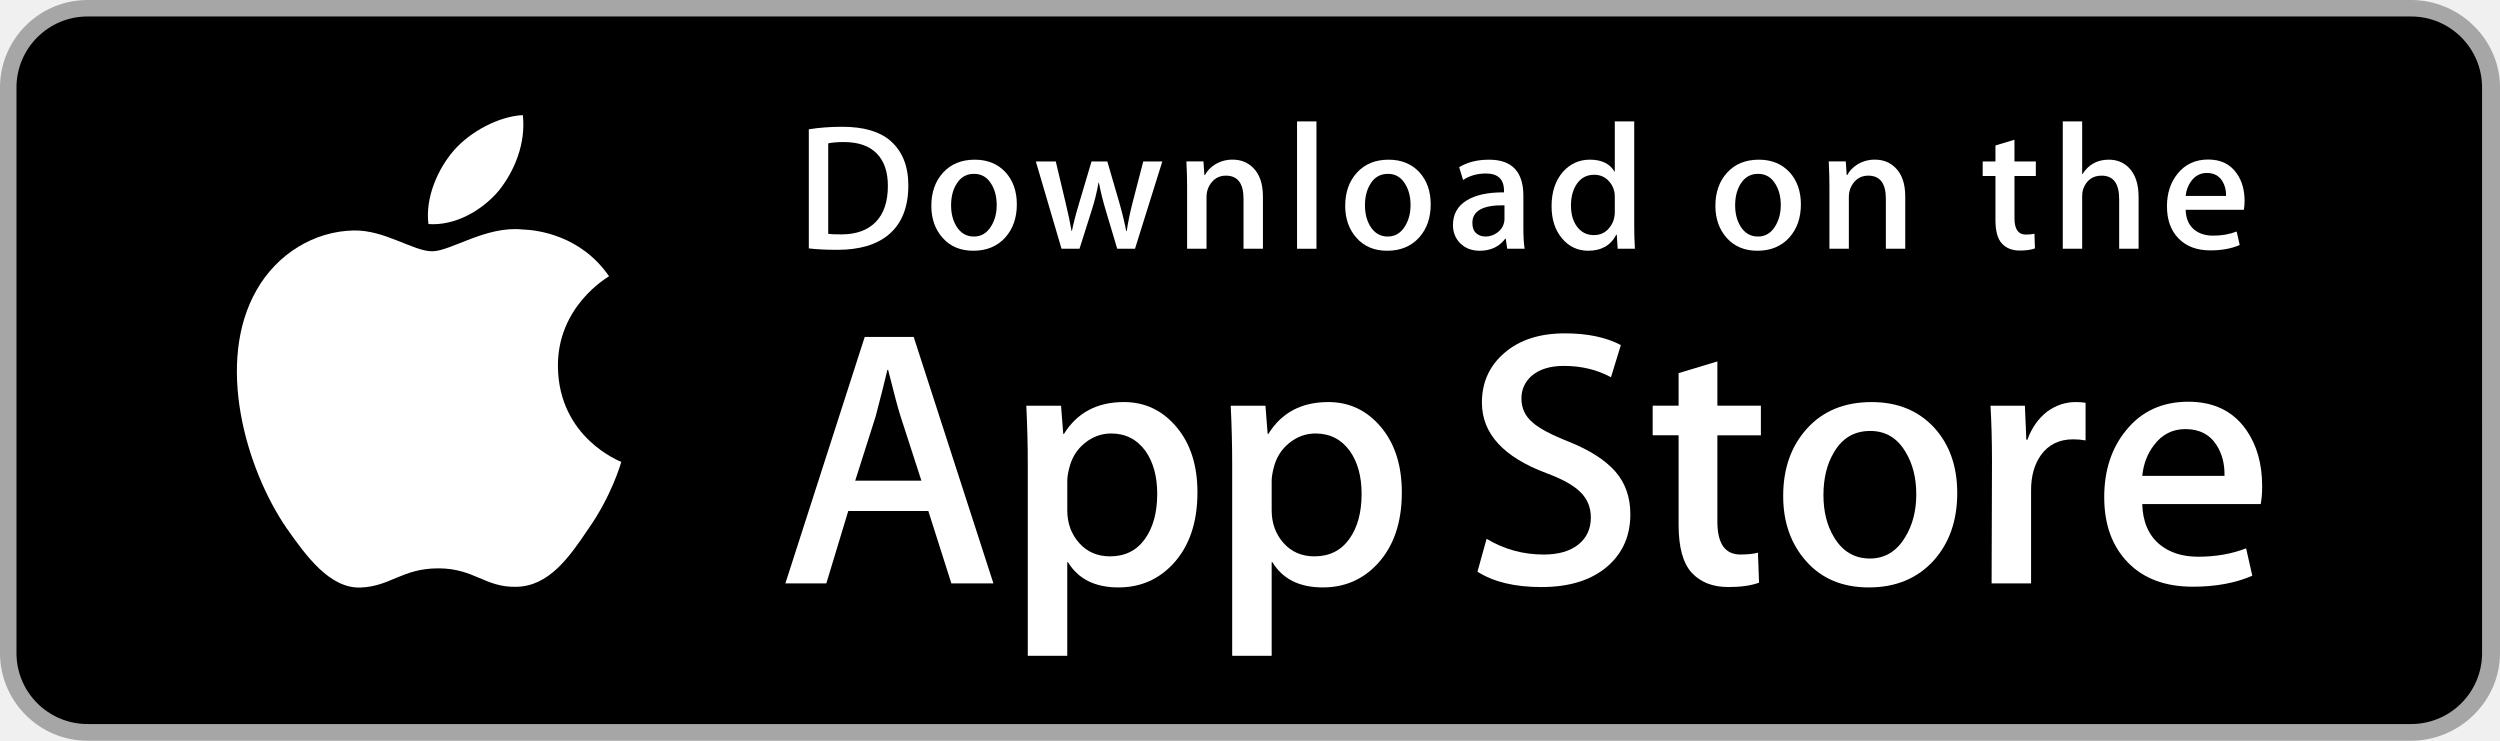
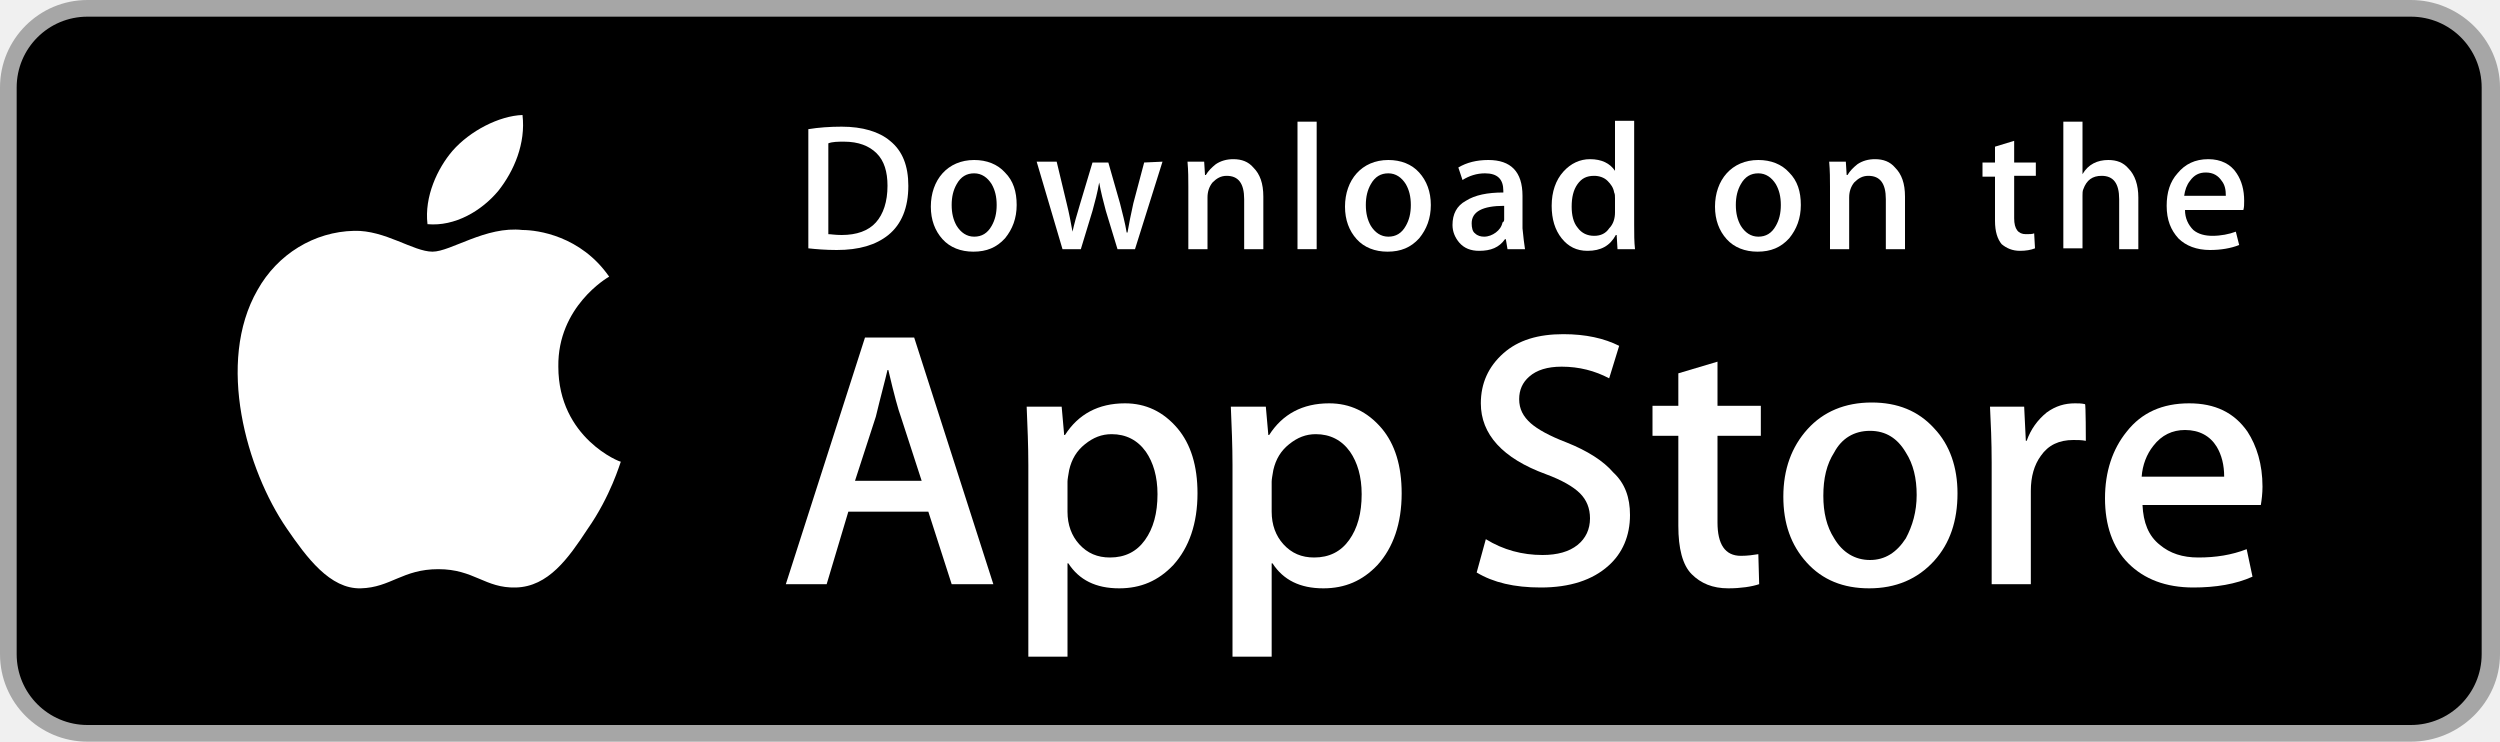
- <svg xmlns="http://www.w3.org/2000/svg" version="1.1" id="US_UK_Download_on_the" x="0px" y="0px" width="135px" height="40px" viewBox="0 0 135 40" enable-background="new 0 0 135 40" xml:space="preserve">
+ <svg xmlns="http://www.w3.org/2000/svg" version="1.1" id="US_UK_Download_on_the" x="0px" y="0px" viewBox="0 0 300 89" style="enable-background:new 0 0 300 89;" xml:space="preserve">
+   <style type="text/css">
+ 	.st0{fill:#A6A6A6;}
+ 	.st1{fill:#FFFFFF;}
+ </style>
  <g>
-     <path fill="#A6A6A6" d="M130.197,40H4.729C2.122,40,0,37.872,0,35.267V4.726C0,2.12,2.122,0,4.729,0h125.468   C132.803,0,135,2.12,135,4.726v30.541C135,37.872,132.803,40,130.197,40L130.197,40z" />
-     <path d="M134.032,35.268c0,2.116-1.714,3.83-3.834,3.83H4.729c-2.119,0-3.839-1.714-3.839-3.83V4.725   c0-2.115,1.72-3.835,3.839-3.835h125.468c2.121,0,3.834,1.72,3.834,3.835L134.032,35.268L134.032,35.268z" />
+     <path class="st0" d="M289.3,89H10.5C4.7,89,0,84.3,0,78.5v-68C0,4.7,4.7,0,10.5,0h278.8c5.8,0,10.7,4.7,10.7,10.5v68   C300,84.3,295.1,89,289.3,89L289.3,89z" />
+     <path d="M297.8,78.5c0,4.7-3.8,8.5-8.5,8.5H10.5C5.8,87,2,83.2,2,78.5v-68C2,5.8,5.8,2,10.5,2h278.8c4.7,0,8.5,3.8,8.5,8.5   L297.8,78.5L297.8,78.5z" />
    <g>
      <g>
-         <path fill="#FFFFFF" d="M30.128,19.784c-0.029-3.223,2.639-4.791,2.761-4.864c-1.511-2.203-3.853-2.504-4.676-2.528     c-1.967-0.207-3.875,1.177-4.877,1.177c-1.022,0-2.565-1.157-4.228-1.123c-2.14,0.033-4.142,1.272-5.24,3.196     c-2.266,3.923-0.576,9.688,1.595,12.859c1.086,1.553,2.355,3.287,4.016,3.226c1.625-0.067,2.232-1.036,4.193-1.036     c1.943,0,2.513,1.036,4.207,0.997c1.744-0.028,2.842-1.56,3.89-3.127c1.255-1.78,1.759-3.533,1.779-3.623     C33.507,24.924,30.161,23.647,30.128,19.784z" />
-         <path fill="#FFFFFF" d="M26.928,10.306c0.874-1.093,1.472-2.58,1.306-4.089c-1.265,0.056-2.847,0.875-3.758,1.944     c-0.806,0.942-1.526,2.486-1.34,3.938C24.557,12.205,26.016,11.382,26.928,10.306z" />
+         <path class="st1" d="M67,44c-0.1-7.2,5.9-10.7,6.1-10.8c-3.4-4.9-8.6-5.6-10.4-5.6c-4.4-0.5-8.6,2.6-10.8,2.6     c-2.3,0-5.7-2.6-9.4-2.5c-4.8,0.1-9.2,2.8-11.6,7.1c-5,8.7-1.3,21.6,3.5,28.6c2.4,3.5,5.2,7.3,8.9,7.2c3.6-0.1,5-2.3,9.3-2.3     c4.3,0,5.6,2.3,9.3,2.2c3.9-0.1,6.3-3.5,8.6-7c2.8-4,3.9-7.9,4-8.1C74.5,55.5,67,52.6,67,44z" />
+         <path class="st1" d="M59.8,22.9c1.9-2.4,3.3-5.7,2.9-9.1c-2.8,0.1-6.3,1.9-8.4,4.3c-1.8,2.1-3.4,5.5-3,8.8     C54.6,27.2,57.8,25.3,59.8,22.9z" />
      </g>
    </g>
    <g>
-       <path fill="#FFFFFF" d="M53.645,31.504h-2.271l-1.244-3.909h-4.324l-1.185,3.909h-2.211l4.284-13.308h2.646L53.645,31.504z     M49.755,25.955L48.63,22.48c-0.119-0.355-0.342-1.191-0.671-2.507h-0.04c-0.131,0.566-0.342,1.402-0.632,2.507l-1.105,3.475    H49.755z" />
-       <path fill="#FFFFFF" d="M64.662,26.588c0,1.632-0.441,2.922-1.323,3.869c-0.79,0.843-1.771,1.264-2.942,1.264    c-1.264,0-2.172-0.454-2.725-1.362h-0.04v5.055h-2.132V25.067c0-1.026-0.027-2.079-0.079-3.159h1.875l0.119,1.521h0.04    c0.711-1.146,1.79-1.718,3.238-1.718c1.132,0,2.077,0.447,2.833,1.342C64.284,23.949,64.662,25.127,64.662,26.588z M62.49,26.666    c0-0.934-0.21-1.704-0.632-2.31c-0.461-0.632-1.08-0.948-1.856-0.948c-0.526,0-1.004,0.176-1.431,0.523    c-0.428,0.35-0.708,0.807-0.839,1.373c-0.066,0.264-0.099,0.48-0.099,0.65v1.6c0,0.698,0.214,1.287,0.642,1.768    s0.984,0.721,1.668,0.721c0.803,0,1.428-0.31,1.875-0.928C62.266,28.496,62.49,27.68,62.49,26.666z" />
-       <path fill="#FFFFFF" d="M75.699,26.588c0,1.632-0.441,2.922-1.324,3.869c-0.789,0.843-1.77,1.264-2.941,1.264    c-1.264,0-2.172-0.454-2.724-1.362H68.67v5.055h-2.132V25.067c0-1.026-0.027-2.079-0.079-3.159h1.875l0.119,1.521h0.04    c0.71-1.146,1.789-1.718,3.238-1.718c1.131,0,2.076,0.447,2.834,1.342C75.32,23.949,75.699,25.127,75.699,26.588z M73.527,26.666    c0-0.934-0.211-1.704-0.633-2.31c-0.461-0.632-1.078-0.948-1.855-0.948c-0.527,0-1.004,0.176-1.432,0.523    c-0.428,0.35-0.707,0.807-0.838,1.373c-0.065,0.264-0.099,0.48-0.099,0.65v1.6c0,0.698,0.214,1.287,0.64,1.768    c0.428,0.48,0.984,0.721,1.67,0.721c0.803,0,1.428-0.31,1.875-0.928C73.303,28.496,73.527,27.68,73.527,26.666z" />
-       <path fill="#FFFFFF" d="M88.039,27.772c0,1.132-0.393,2.053-1.182,2.764c-0.867,0.777-2.074,1.165-3.625,1.165    c-1.432,0-2.58-0.276-3.449-0.829l0.494-1.777c0.936,0.566,1.963,0.85,3.082,0.85c0.803,0,1.428-0.182,1.877-0.544    c0.447-0.362,0.67-0.848,0.67-1.454c0-0.54-0.184-0.995-0.553-1.364c-0.367-0.369-0.98-0.712-1.836-1.029    c-2.33-0.869-3.494-2.142-3.494-3.816c0-1.094,0.408-1.991,1.225-2.689c0.814-0.699,1.9-1.048,3.258-1.048    c1.211,0,2.217,0.211,3.02,0.632l-0.533,1.738c-0.75-0.408-1.598-0.612-2.547-0.612c-0.75,0-1.336,0.185-1.756,0.553    c-0.355,0.329-0.533,0.73-0.533,1.205c0,0.526,0.203,0.961,0.611,1.303c0.355,0.316,1,0.658,1.936,1.027    c1.145,0.461,1.986,1,2.527,1.618C87.77,26.081,88.039,26.852,88.039,27.772z" />
-       <path fill="#FFFFFF" d="M95.088,23.508h-2.35v4.659c0,1.185,0.414,1.777,1.244,1.777c0.381,0,0.697-0.033,0.947-0.099l0.059,1.619    c-0.42,0.157-0.973,0.236-1.658,0.236c-0.842,0-1.5-0.257-1.975-0.77c-0.473-0.514-0.711-1.376-0.711-2.587v-4.837h-1.4v-1.6h1.4    v-1.757l2.094-0.632v2.389h2.35V23.508z" />
-       <path fill="#FFFFFF" d="M105.691,26.627c0,1.475-0.422,2.686-1.264,3.633c-0.883,0.975-2.055,1.461-3.516,1.461    c-1.408,0-2.529-0.467-3.365-1.401s-1.254-2.113-1.254-3.534c0-1.487,0.43-2.705,1.293-3.652c0.861-0.948,2.023-1.422,3.484-1.422    c1.408,0,2.541,0.467,3.396,1.402C105.283,24.021,105.691,25.192,105.691,26.627z M103.479,26.696    c0-0.885-0.189-1.644-0.572-2.277c-0.447-0.766-1.086-1.148-1.914-1.148c-0.857,0-1.508,0.383-1.955,1.148    c-0.383,0.634-0.572,1.405-0.572,2.317c0,0.885,0.189,1.644,0.572,2.276c0.461,0.766,1.105,1.148,1.936,1.148    c0.814,0,1.453-0.39,1.914-1.168C103.281,28.347,103.479,27.58,103.479,26.696z" />
-       <path fill="#FFFFFF" d="M112.621,23.783c-0.211-0.039-0.436-0.059-0.672-0.059c-0.75,0-1.33,0.283-1.738,0.85    c-0.355,0.5-0.533,1.132-0.533,1.895v5.035h-2.131l0.02-6.574c0-1.106-0.027-2.113-0.08-3.021h1.857l0.078,1.836h0.059    c0.225-0.631,0.58-1.139,1.066-1.52c0.475-0.343,0.988-0.514,1.541-0.514c0.197,0,0.375,0.014,0.533,0.039V23.783z" />
-       <path fill="#FFFFFF" d="M122.156,26.252c0,0.382-0.025,0.704-0.078,0.967h-6.396c0.025,0.948,0.334,1.673,0.928,2.173    c0.539,0.447,1.236,0.671,2.092,0.671c0.947,0,1.811-0.151,2.588-0.454l0.334,1.48c-0.908,0.396-1.98,0.593-3.217,0.593    c-1.488,0-2.656-0.438-3.506-1.313c-0.848-0.875-1.273-2.05-1.273-3.524c0-1.447,0.395-2.652,1.186-3.613    c0.828-1.026,1.947-1.539,3.355-1.539c1.383,0,2.43,0.513,3.141,1.539C121.873,24.047,122.156,25.055,122.156,26.252z     M120.123,25.699c0.014-0.632-0.125-1.178-0.414-1.639c-0.369-0.593-0.936-0.889-1.699-0.889c-0.697,0-1.264,0.289-1.697,0.869    c-0.355,0.461-0.566,1.014-0.631,1.658H120.123z" />
+       <path class="st1" d="M119.2,70.1h-5l-2.8-8.7h-9.6l-2.6,8.7h-4.9l9.5-29.6h5.9L119.2,70.1z M110.6,57.7l-2.5-7.7    c-0.3-0.8-0.8-2.6-1.5-5.6h-0.1c-0.3,1.3-0.8,3.1-1.4,5.6l-2.5,7.7H110.6z" />
+       <path class="st1" d="M143.7,59.2c0,3.6-1,6.5-2.9,8.6c-1.8,1.9-3.9,2.8-6.5,2.8c-2.8,0-4.8-1-6.1-3h-0.1v11.2h-4.7v-23    c0-2.3-0.1-4.6-0.2-7h4.2l0.3,3.4h0.1c1.6-2.5,4-3.8,7.2-3.8c2.5,0,4.6,1,6.3,3C142.9,53.3,143.7,55.9,143.7,59.2z M138.9,59.3    c0-2.1-0.5-3.8-1.4-5.1c-1-1.4-2.4-2.1-4.1-2.1c-1.2,0-2.2,0.4-3.2,1.2c-1,0.8-1.6,1.8-1.9,3.1c-0.1,0.6-0.2,1.1-0.2,1.4v3.6    c0,1.6,0.5,2.9,1.4,3.9c1,1.1,2.2,1.6,3.7,1.6c1.8,0,3.2-0.7,4.2-2.1C138.4,63.4,138.9,61.6,138.9,59.3z" />
+       <path class="st1" d="M168.2,59.2c0,3.6-1,6.5-2.9,8.6c-1.8,1.9-3.9,2.8-6.5,2.8c-2.8,0-4.8-1-6.1-3h-0.1v11.2h-4.7v-23    c0-2.3-0.1-4.6-0.2-7h4.2l0.3,3.4h0.1c1.6-2.5,4-3.8,7.2-3.8c2.5,0,4.6,1,6.3,3C167.4,53.3,168.2,55.9,168.2,59.2z M163.4,59.3    c0-2.1-0.5-3.8-1.4-5.1c-1-1.4-2.4-2.1-4.1-2.1c-1.2,0-2.2,0.4-3.2,1.2c-1,0.8-1.6,1.8-1.9,3.1c-0.1,0.6-0.2,1.1-0.2,1.4v3.6    c0,1.6,0.5,2.9,1.4,3.9c1,1.1,2.2,1.6,3.7,1.6c1.8,0,3.2-0.7,4.2-2.1C162.9,63.4,163.4,61.6,163.4,59.3z" />
+       <path class="st1" d="M195.6,61.8c0,2.5-0.9,4.6-2.6,6.1c-1.9,1.7-4.6,2.6-8.1,2.6c-3.2,0-5.7-0.6-7.7-1.8l1.1-4    c2.1,1.3,4.4,1.9,6.8,1.9c1.8,0,3.2-0.4,4.2-1.2c1-0.8,1.5-1.9,1.5-3.2c0-1.2-0.4-2.2-1.2-3c-0.8-0.8-2.2-1.6-4.1-2.3    c-5.2-1.9-7.8-4.8-7.8-8.5c0-2.4,0.9-4.4,2.7-6c1.8-1.6,4.2-2.3,7.2-2.3c2.7,0,4.9,0.5,6.7,1.4l-1.2,3.9c-1.7-0.9-3.6-1.4-5.7-1.4    c-1.7,0-3,0.4-3.9,1.2c-0.8,0.7-1.2,1.6-1.2,2.7c0,1.2,0.5,2.1,1.4,2.9c0.8,0.7,2.2,1.5,4.3,2.3c2.5,1,4.4,2.2,5.6,3.6    C195,58,195.6,59.7,195.6,61.8z" />
+       <path class="st1" d="M211.3,52.3h-5.2v10.4c0,2.6,0.9,4,2.8,4c0.8,0,1.5-0.1,2.1-0.2l0.1,3.6c-0.9,0.3-2.2,0.5-3.7,0.5    c-1.9,0-3.3-0.6-4.4-1.7c-1.1-1.1-1.6-3.1-1.6-5.8V52.3h-3.1v-3.6h3.1v-3.9l4.7-1.4v5.3h5.2C211.3,48.7,211.3,52.3,211.3,52.3z" />
+       <path class="st1" d="M234.9,59.2c0,3.3-0.9,6-2.8,8.1c-2,2.2-4.6,3.3-7.8,3.3c-3.1,0-5.6-1-7.5-3.1s-2.8-4.7-2.8-7.9    c0-3.3,1-6,2.9-8.1c1.9-2.1,4.5-3.2,7.7-3.2c3.1,0,5.6,1,7.5,3.1C234,53.4,234.9,56.1,234.9,59.2z M230,59.4c0-2-0.4-3.7-1.3-5.1    c-1-1.7-2.4-2.6-4.3-2.6c-1.9,0-3.4,0.9-4.3,2.6c-0.9,1.4-1.3,3.1-1.3,5.2c0,2,0.4,3.7,1.3,5.1c1,1.7,2.5,2.6,4.3,2.6    c1.8,0,3.2-0.9,4.3-2.6C229.5,63.1,230,61.4,230,59.4z" />
+       <path class="st1" d="M250.3,52.9c-0.5-0.1-1-0.1-1.5-0.1c-1.7,0-3,0.6-3.9,1.9c-0.8,1.1-1.2,2.5-1.2,4.2v11.2H239l0-14.6    c0-2.5-0.1-4.7-0.2-6.7h4.1l0.2,4.1h0.1c0.5-1.4,1.3-2.5,2.4-3.4c1.1-0.8,2.2-1.1,3.4-1.1c0.4,0,0.8,0,1.2,0.1    C250.3,48.4,250.3,52.9,250.3,52.9z" />
+       <path class="st1" d="M271.5,58.4c0,0.8-0.1,1.6-0.2,2.2h-14.2c0.1,2.1,0.7,3.7,2.1,4.8c1.2,1,2.7,1.5,4.6,1.5c2.1,0,4-0.3,5.8-1    l0.7,3.3c-2,0.9-4.4,1.3-7.1,1.3c-3.3,0-5.9-1-7.8-2.9c-1.9-1.9-2.8-4.6-2.8-7.8c0-3.2,0.9-5.9,2.6-8c1.8-2.3,4.3-3.4,7.5-3.4    c3.1,0,5.4,1.1,7,3.4C270.8,53.5,271.5,55.7,271.5,58.4z M266.9,57.2c0-1.4-0.3-2.6-0.9-3.6c-0.8-1.3-2.1-2-3.8-2    c-1.5,0-2.8,0.6-3.8,1.9c-0.8,1-1.3,2.3-1.4,3.7L266.9,57.2L266.9,57.2z" />
    </g>
    <g>
      <g>
-         <path fill="#FFFFFF" d="M49.05,10.009c0,1.177-0.353,2.063-1.058,2.658c-0.653,0.549-1.581,0.824-2.783,0.824     c-0.596,0-1.106-0.026-1.533-0.078V6.982c0.557-0.09,1.157-0.136,1.805-0.136c1.145,0,2.008,0.249,2.59,0.747     C48.723,8.156,49.05,8.961,49.05,10.009z M47.945,10.038c0-0.763-0.202-1.348-0.606-1.756c-0.404-0.407-0.994-0.611-1.771-0.611     c-0.33,0-0.611,0.022-0.844,0.068v4.889c0.129,0.02,0.365,0.029,0.708,0.029c0.802,0,1.421-0.223,1.857-0.669     S47.945,10.892,47.945,10.038z" />
-         <path fill="#FFFFFF" d="M54.909,11.037c0,0.725-0.207,1.319-0.621,1.785c-0.434,0.479-1.009,0.718-1.727,0.718     c-0.692,0-1.243-0.229-1.654-0.689c-0.41-0.459-0.615-1.038-0.615-1.736c0-0.73,0.211-1.329,0.635-1.794s0.994-0.698,1.712-0.698     c0.692,0,1.248,0.229,1.669,0.688C54.708,9.757,54.909,10.333,54.909,11.037z M53.822,11.071c0-0.435-0.094-0.808-0.281-1.119     c-0.22-0.376-0.533-0.564-0.94-0.564c-0.421,0-0.741,0.188-0.961,0.564c-0.188,0.311-0.281,0.69-0.281,1.138     c0,0.435,0.094,0.808,0.281,1.119c0.227,0.376,0.543,0.564,0.951,0.564c0.4,0,0.714-0.191,0.94-0.574     C53.725,11.882,53.822,11.506,53.822,11.071z" />
-         <path fill="#FFFFFF" d="M62.765,8.719l-1.475,4.714h-0.96l-0.611-2.047c-0.155-0.511-0.281-1.019-0.379-1.523h-0.019     c-0.091,0.518-0.217,1.025-0.379,1.523l-0.649,2.047h-0.971l-1.387-4.714h1.077l0.533,2.241c0.129,0.53,0.235,1.035,0.32,1.513     h0.019c0.078-0.394,0.207-0.896,0.389-1.503l0.669-2.25h0.854l0.641,2.202c0.155,0.537,0.281,1.054,0.378,1.552h0.029     c0.071-0.485,0.178-1.002,0.32-1.552l0.572-2.202H62.765z" />
-         <path fill="#FFFFFF" d="M68.198,13.433H67.15v-2.7c0-0.832-0.316-1.248-0.95-1.248c-0.311,0-0.562,0.114-0.757,0.343     c-0.193,0.229-0.291,0.499-0.291,0.808v2.796h-1.048v-3.366c0-0.414-0.013-0.863-0.038-1.349h0.921l0.049,0.737h0.029     c0.122-0.229,0.304-0.418,0.543-0.569c0.284-0.176,0.602-0.265,0.95-0.265c0.44,0,0.806,0.142,1.097,0.427     c0.362,0.349,0.543,0.87,0.543,1.562V13.433z" />
-         <path fill="#FFFFFF" d="M71.088,13.433h-1.047V6.556h1.047V13.433z" />
-         <path fill="#FFFFFF" d="M77.258,11.037c0,0.725-0.207,1.319-0.621,1.785c-0.434,0.479-1.01,0.718-1.727,0.718     c-0.693,0-1.244-0.229-1.654-0.689c-0.41-0.459-0.615-1.038-0.615-1.736c0-0.73,0.211-1.329,0.635-1.794s0.994-0.698,1.711-0.698     c0.693,0,1.248,0.229,1.67,0.688C77.057,9.757,77.258,10.333,77.258,11.037z M76.17,11.071c0-0.435-0.094-0.808-0.281-1.119     c-0.219-0.376-0.533-0.564-0.939-0.564c-0.422,0-0.742,0.188-0.961,0.564c-0.188,0.311-0.281,0.69-0.281,1.138     c0,0.435,0.094,0.808,0.281,1.119c0.227,0.376,0.543,0.564,0.951,0.564c0.4,0,0.713-0.191,0.939-0.574     C76.074,11.882,76.17,11.506,76.17,11.071z" />
-         <path fill="#FFFFFF" d="M82.33,13.433h-0.941l-0.078-0.543h-0.029c-0.322,0.433-0.781,0.65-1.377,0.65     c-0.445,0-0.805-0.143-1.076-0.427c-0.246-0.258-0.369-0.579-0.369-0.96c0-0.576,0.24-1.015,0.723-1.319     c0.482-0.304,1.16-0.453,2.033-0.446V10.3c0-0.621-0.326-0.931-0.979-0.931c-0.465,0-0.875,0.117-1.229,0.349l-0.213-0.688     c0.438-0.271,0.979-0.407,1.617-0.407c1.232,0,1.85,0.65,1.85,1.95v1.736C82.262,12.78,82.285,13.155,82.33,13.433z      M81.242,11.813v-0.727c-1.156-0.02-1.734,0.297-1.734,0.95c0,0.246,0.066,0.43,0.201,0.553c0.135,0.123,0.307,0.184,0.512,0.184     c0.23,0,0.445-0.073,0.641-0.218c0.197-0.146,0.318-0.331,0.363-0.558C81.236,11.946,81.242,11.884,81.242,11.813z" />
-         <path fill="#FFFFFF" d="M88.285,13.433h-0.93l-0.049-0.757h-0.029c-0.297,0.576-0.803,0.864-1.514,0.864     c-0.568,0-1.041-0.223-1.416-0.669s-0.562-1.025-0.562-1.736c0-0.763,0.203-1.381,0.611-1.853c0.395-0.44,0.879-0.66,1.455-0.66     c0.633,0,1.076,0.213,1.328,0.64h0.02V6.556h1.049v5.607C88.248,12.622,88.26,13.045,88.285,13.433z M87.199,11.445v-0.786     c0-0.136-0.01-0.246-0.029-0.33c-0.059-0.252-0.186-0.464-0.379-0.635c-0.195-0.171-0.43-0.257-0.701-0.257     c-0.391,0-0.697,0.155-0.922,0.466c-0.223,0.311-0.336,0.708-0.336,1.193c0,0.466,0.107,0.844,0.322,1.135     c0.227,0.31,0.533,0.465,0.916,0.465c0.344,0,0.619-0.129,0.828-0.388C87.1,12.069,87.199,11.781,87.199,11.445z" />
-         <path fill="#FFFFFF" d="M97.248,11.037c0,0.725-0.207,1.319-0.621,1.785c-0.434,0.479-1.008,0.718-1.727,0.718     c-0.691,0-1.242-0.229-1.654-0.689c-0.41-0.459-0.615-1.038-0.615-1.736c0-0.73,0.211-1.329,0.635-1.794s0.994-0.698,1.713-0.698     c0.691,0,1.248,0.229,1.668,0.688C97.047,9.757,97.248,10.333,97.248,11.037z M96.162,11.071c0-0.435-0.094-0.808-0.281-1.119     c-0.221-0.376-0.533-0.564-0.941-0.564c-0.42,0-0.74,0.188-0.961,0.564c-0.188,0.311-0.281,0.69-0.281,1.138     c0,0.435,0.094,0.808,0.281,1.119c0.227,0.376,0.543,0.564,0.951,0.564c0.4,0,0.715-0.191,0.941-0.574     C96.064,11.882,96.162,11.506,96.162,11.071z" />
-         <path fill="#FFFFFF" d="M102.883,13.433h-1.047v-2.7c0-0.832-0.316-1.248-0.951-1.248c-0.311,0-0.562,0.114-0.756,0.343     s-0.291,0.499-0.291,0.808v2.796h-1.049v-3.366c0-0.414-0.012-0.863-0.037-1.349h0.92l0.049,0.737h0.029     c0.123-0.229,0.305-0.418,0.543-0.569c0.285-0.176,0.602-0.265,0.951-0.265c0.439,0,0.805,0.142,1.096,0.427     c0.363,0.349,0.543,0.87,0.543,1.562V13.433z" />
-         <path fill="#FFFFFF" d="M109.936,9.504h-1.154v2.29c0,0.582,0.205,0.873,0.611,0.873c0.188,0,0.344-0.016,0.467-0.049     l0.027,0.795c-0.207,0.078-0.479,0.117-0.814,0.117c-0.414,0-0.736-0.126-0.969-0.378c-0.234-0.252-0.35-0.676-0.35-1.271V9.504     h-0.689V8.719h0.689V7.855l1.027-0.31v1.173h1.154V9.504z" />
-         <path fill="#FFFFFF" d="M115.484,13.433h-1.049v-2.68c0-0.845-0.316-1.268-0.949-1.268c-0.486,0-0.818,0.245-1,0.735     c-0.031,0.103-0.049,0.229-0.049,0.377v2.835h-1.047V6.556h1.047v2.841h0.02c0.33-0.517,0.803-0.775,1.416-0.775     c0.434,0,0.793,0.142,1.078,0.427c0.355,0.355,0.533,0.883,0.533,1.581V13.433z" />
-         <path fill="#FFFFFF" d="M121.207,10.853c0,0.188-0.014,0.346-0.039,0.475h-3.143c0.014,0.466,0.164,0.821,0.455,1.067     c0.266,0.22,0.609,0.33,1.029,0.33c0.465,0,0.889-0.074,1.271-0.223l0.164,0.728c-0.447,0.194-0.973,0.291-1.582,0.291     c-0.73,0-1.305-0.215-1.721-0.645c-0.418-0.43-0.625-1.007-0.625-1.731c0-0.711,0.193-1.303,0.582-1.775     c0.406-0.504,0.955-0.756,1.648-0.756c0.678,0,1.193,0.252,1.541,0.756C121.068,9.77,121.207,10.265,121.207,10.853z      M120.207,10.582c0.008-0.311-0.061-0.579-0.203-0.805c-0.182-0.291-0.459-0.437-0.834-0.437c-0.342,0-0.621,0.142-0.834,0.427     c-0.174,0.227-0.277,0.498-0.311,0.815H120.207z" />
+         <path class="st1" d="M109,22.3c0,2.6-0.8,4.6-2.4,5.9c-1.5,1.2-3.5,1.8-6.2,1.8c-1.3,0-2.5-0.1-3.4-0.2V15.5     c1.2-0.2,2.6-0.3,4-0.3c2.5,0,4.5,0.6,5.8,1.7C108.3,18.1,109,19.9,109,22.3z M106.5,22.3c0-1.7-0.4-3-1.3-3.9     c-0.9-0.9-2.2-1.4-3.9-1.4c-0.7,0-1.4,0-1.9,0.2v10.9c0.3,0,0.8,0.1,1.6,0.1c1.8,0,3.2-0.5,4.1-1.5S106.5,24.2,106.5,22.3z" />
+         <path class="st1" d="M122,24.6c0,1.6-0.5,2.9-1.4,4c-1,1.1-2.2,1.6-3.8,1.6c-1.5,0-2.8-0.5-3.7-1.5c-0.9-1-1.4-2.3-1.4-3.9     c0-1.6,0.5-3,1.4-4c0.9-1,2.2-1.6,3.8-1.6c1.5,0,2.8,0.5,3.7,1.5C121.6,21.7,122,23,122,24.6z M119.6,24.6c0-1-0.2-1.8-0.6-2.5     c-0.5-0.8-1.2-1.3-2.1-1.3c-0.9,0-1.6,0.4-2.1,1.3c-0.4,0.7-0.6,1.5-0.6,2.5c0,1,0.2,1.8,0.6,2.5c0.5,0.8,1.2,1.3,2.1,1.3     c0.9,0,1.6-0.4,2.1-1.3C119.4,26.4,119.6,25.6,119.6,24.6z" />
+         <path class="st1" d="M139.5,19.4l-3.3,10.5h-2.1l-1.4-4.6c-0.3-1.1-0.6-2.3-0.8-3.4h0c-0.2,1.2-0.5,2.3-0.8,3.4l-1.4,4.6h-2.2     l-3.1-10.5h2.4l1.2,5c0.3,1.2,0.5,2.3,0.7,3.4h0c0.2-0.9,0.5-2,0.9-3.3l1.5-5h1.9l1.4,4.9c0.3,1.2,0.6,2.3,0.8,3.5h0.1     c0.2-1.1,0.4-2.2,0.7-3.5l1.3-4.9L139.5,19.4L139.5,19.4z" />
+         <path class="st1" d="M151.6,29.9h-2.3v-6c0-1.9-0.7-2.8-2.1-2.8c-0.7,0-1.2,0.3-1.7,0.8c-0.4,0.5-0.6,1.1-0.6,1.8v6.2h-2.3v-7.5     c0-0.9,0-1.9-0.1-3h2l0.1,1.6h0.1c0.3-0.5,0.7-0.9,1.2-1.3c0.6-0.4,1.3-0.6,2.1-0.6c1,0,1.8,0.3,2.4,1c0.8,0.8,1.2,1.9,1.2,3.5     V29.9z" />
+         <path class="st1" d="M158,29.9h-2.3V14.6h2.3V29.9z" />
+         <path class="st1" d="M171.7,24.6c0,1.6-0.5,2.9-1.4,4c-1,1.1-2.2,1.6-3.8,1.6c-1.5,0-2.8-0.5-3.7-1.5c-0.9-1-1.4-2.3-1.4-3.9     c0-1.6,0.5-3,1.4-4c0.9-1,2.2-1.6,3.8-1.6c1.5,0,2.8,0.5,3.7,1.5C171.2,21.7,171.7,23,171.7,24.6z M169.3,24.6     c0-1-0.2-1.8-0.6-2.5c-0.5-0.8-1.2-1.3-2.1-1.3c-0.9,0-1.6,0.4-2.1,1.3c-0.4,0.7-0.6,1.5-0.6,2.5c0,1,0.2,1.8,0.6,2.5     c0.5,0.8,1.2,1.3,2.1,1.3c0.9,0,1.6-0.4,2.1-1.3C169.1,26.4,169.3,25.6,169.3,24.6z" />
+         <path class="st1" d="M183,29.9h-2.1l-0.2-1.2h-0.1c-0.7,1-1.7,1.4-3.1,1.4c-1,0-1.8-0.3-2.4-1c-0.5-0.6-0.8-1.3-0.8-2.1     c0-1.3,0.5-2.3,1.6-2.9c1.1-0.7,2.6-1,4.5-1v-0.2c0-1.4-0.7-2.1-2.2-2.1c-1,0-1.9,0.3-2.7,0.8l-0.5-1.5c1-0.6,2.2-0.9,3.6-0.9     c2.7,0,4.1,1.4,4.1,4.3v3.9C182.8,28.4,182.9,29.3,183,29.9z M180.5,26.3v-1.6c-2.6,0-3.9,0.7-3.9,2.1c0,0.5,0.1,1,0.4,1.2     c0.3,0.3,0.7,0.4,1.1,0.4c0.5,0,1-0.2,1.4-0.5c0.4-0.3,0.7-0.7,0.8-1.2C180.5,26.6,180.5,26.4,180.5,26.3z" />
+         <path class="st1" d="M196.2,29.9h-2.1l-0.1-1.7h-0.1c-0.7,1.3-1.8,1.9-3.4,1.9c-1.3,0-2.3-0.5-3.1-1.5c-0.8-1-1.2-2.3-1.2-3.9     c0-1.7,0.5-3.1,1.4-4.1c0.9-1,2-1.5,3.2-1.5c1.4,0,2.4,0.5,3,1.4h0v-6h2.3v12.5C196.1,28.1,196.1,29,196.2,29.9z M193.8,25.5     v-1.7c0-0.3,0-0.5-0.1-0.7c-0.1-0.6-0.4-1-0.8-1.4c-0.4-0.4-1-0.6-1.6-0.6c-0.9,0-1.5,0.3-2,1c-0.5,0.7-0.7,1.6-0.7,2.7     c0,1,0.2,1.9,0.7,2.5c0.5,0.7,1.2,1,2,1c0.8,0,1.4-0.3,1.8-0.9C193.6,26.9,193.8,26.2,193.8,25.5z" />
+         <path class="st1" d="M216.1,24.6c0,1.6-0.5,2.9-1.4,4c-1,1.1-2.2,1.6-3.8,1.6c-1.5,0-2.8-0.5-3.7-1.5c-0.9-1-1.4-2.3-1.4-3.9     c0-1.6,0.5-3,1.4-4c0.9-1,2.2-1.6,3.8-1.6c1.5,0,2.8,0.5,3.7,1.5C215.7,21.7,216.1,23,216.1,24.6z M213.7,24.6     c0-1-0.2-1.8-0.6-2.5c-0.5-0.8-1.2-1.3-2.1-1.3c-0.9,0-1.6,0.4-2.1,1.3c-0.4,0.7-0.6,1.5-0.6,2.5c0,1,0.2,1.8,0.6,2.5     c0.5,0.8,1.2,1.3,2.1,1.3c0.9,0,1.6-0.4,2.1-1.3C213.5,26.4,213.7,25.6,213.7,24.6z" />
+         <path class="st1" d="M228.6,29.9h-2.3v-6c0-1.9-0.7-2.8-2.1-2.8c-0.7,0-1.2,0.3-1.7,0.8c-0.4,0.5-0.6,1.1-0.6,1.8v6.2h-2.3v-7.5     c0-0.9,0-1.9-0.1-3h2l0.1,1.6h0.1c0.3-0.5,0.7-0.9,1.2-1.3c0.6-0.4,1.3-0.6,2.1-0.6c1,0,1.8,0.3,2.4,1c0.8,0.8,1.2,1.9,1.2,3.5     V29.9z" />
+         <path class="st1" d="M244.3,21.1h-2.6v5.1c0,1.3,0.5,1.9,1.4,1.9c0.4,0,0.8,0,1-0.1l0.1,1.8c-0.5,0.2-1.1,0.3-1.8,0.3     c-0.9,0-1.6-0.3-2.2-0.8c-0.5-0.6-0.8-1.5-0.8-2.8v-5.3h-1.5v-1.7h1.5v-1.9l2.3-0.7v2.6h2.6L244.3,21.1L244.3,21.1z" />
+         <path class="st1" d="M256.6,29.9h-2.3v-6c0-1.9-0.7-2.8-2.1-2.8c-1.1,0-1.8,0.5-2.2,1.6c-0.1,0.2-0.1,0.5-0.1,0.8v6.3h-2.3V14.6     h2.3v6.3h0c0.7-1.2,1.8-1.7,3.1-1.7c1,0,1.8,0.3,2.4,1c0.8,0.8,1.2,2,1.2,3.5C256.6,23.7,256.6,29.9,256.6,29.9z" />
+         <path class="st1" d="M269.3,24.1c0,0.4,0,0.8-0.1,1.1h-7c0,1,0.4,1.8,1,2.4c0.6,0.5,1.4,0.7,2.3,0.7c1,0,2-0.2,2.8-0.5l0.4,1.6     c-1,0.4-2.2,0.6-3.5,0.6c-1.6,0-2.9-0.5-3.8-1.4c-0.9-1-1.4-2.2-1.4-3.9c0-1.6,0.4-2.9,1.3-3.9c0.9-1.1,2.1-1.7,3.7-1.7     c1.5,0,2.7,0.6,3.4,1.7C269,21.7,269.3,22.8,269.3,24.1z M267.1,23.5c0-0.7-0.1-1.3-0.5-1.8c-0.4-0.6-1-1-1.9-1     c-0.8,0-1.4,0.3-1.9,1c-0.4,0.5-0.6,1.1-0.7,1.8C262.3,23.5,267.1,23.5,267.1,23.5z" />
      </g>
    </g>
  </g>
</svg>
